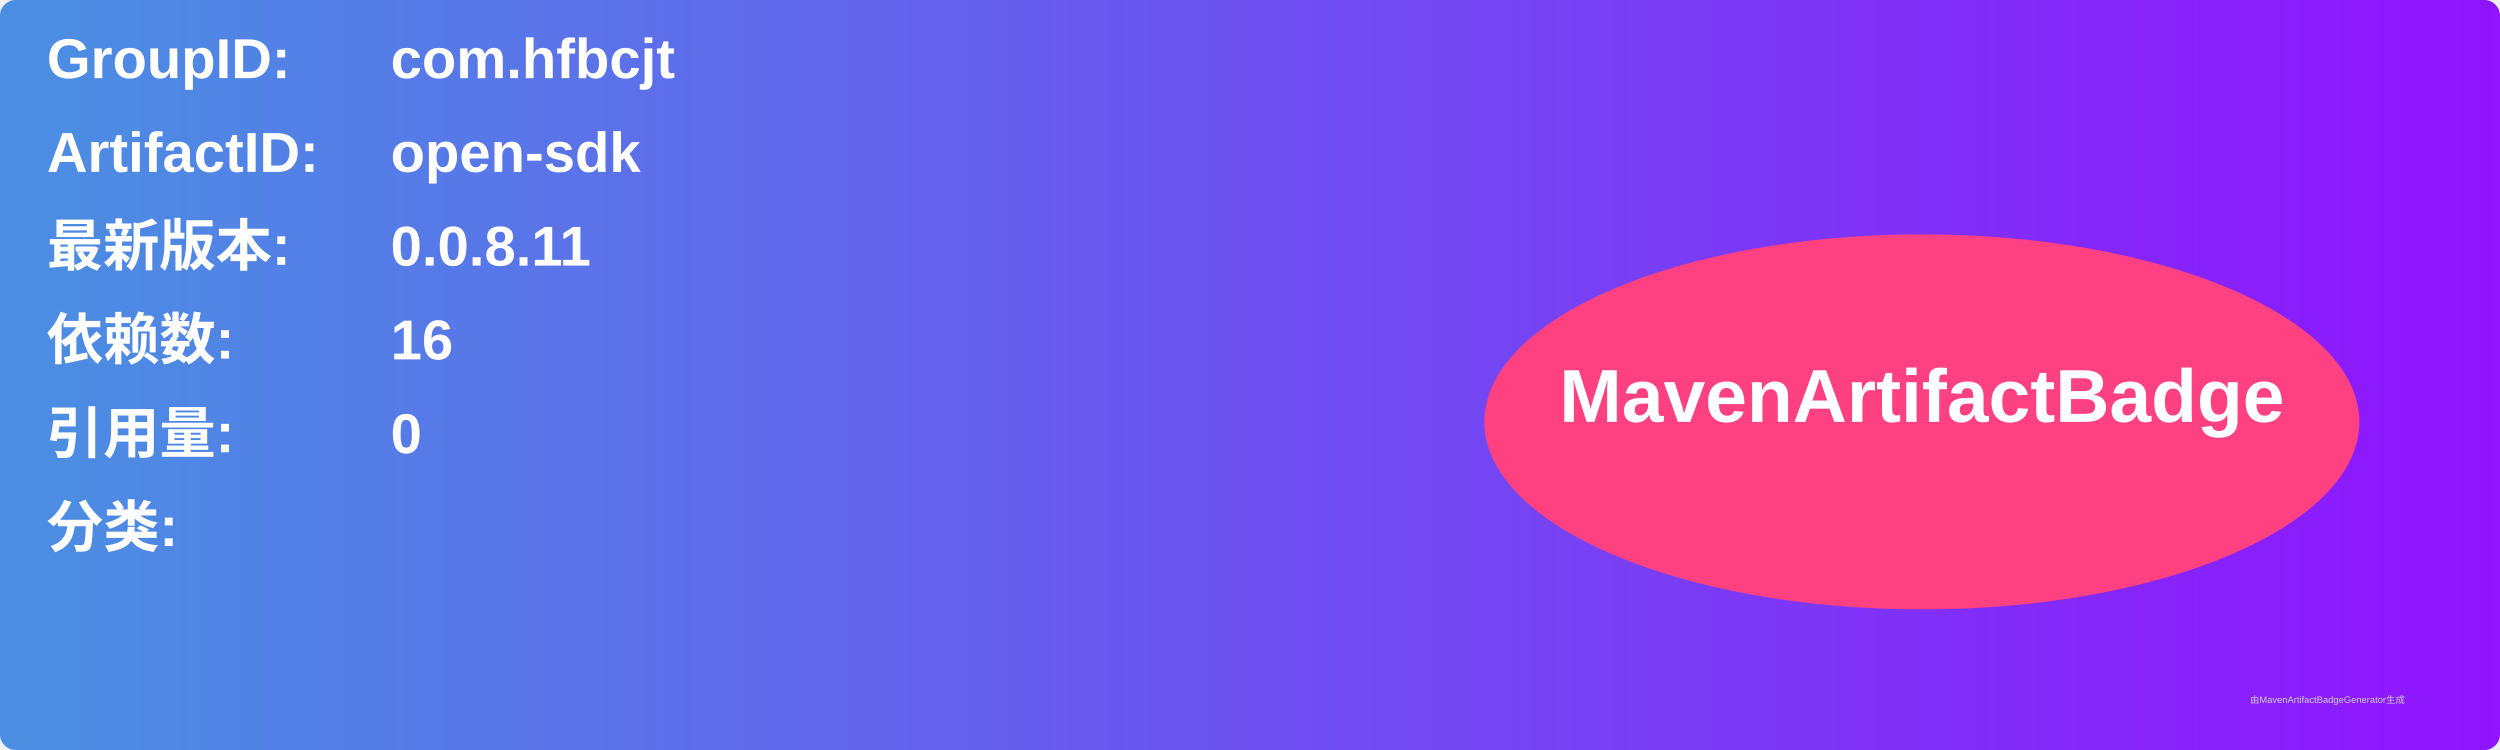
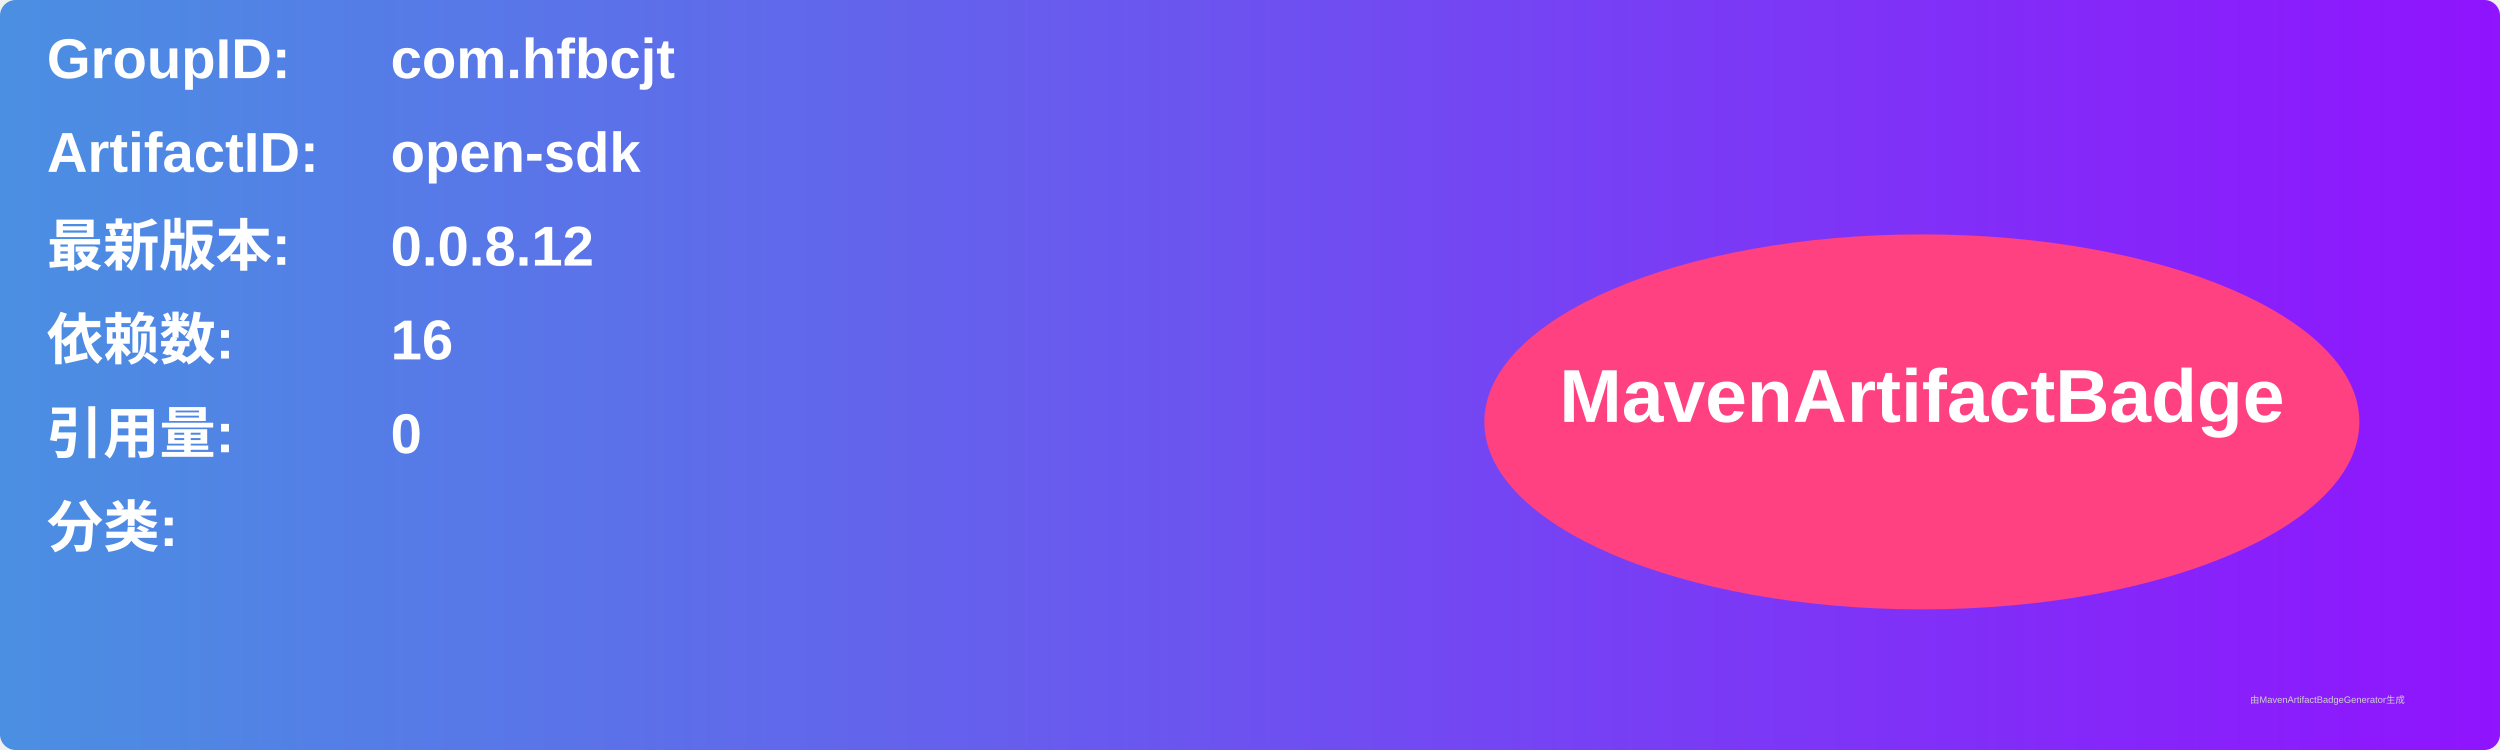
<svg xmlns="http://www.w3.org/2000/svg" width="800" height="240" viewBox="0 0 800 240">
  <linearGradient id="grad" x1="0%" y1="0%" x2="100%" y2="0%">
    <stop offset="0%" stop-color="#4a90e2" />
    <stop offset="100%" stop-color="#9013fe" />
  </linearGradient>
  <rect width="100%" height="100%" rx="5" ry="5" fill="url(#grad)" />
  <g transform="translate(15, 15)">
    <text x="0" y="10" font-family="Arial" font-size="18" fill="white" font-weight="bold" width="260">GroupID:</text>
    <text x="110" y="10" font-family="Arial" font-size="18" fill="white" font-weight="bold" width="460">com.hfbcjt</text>
    <text x="0" y="40" font-family="Arial" font-size="18" fill="white" font-weight="bold" width="260">ArtifactID:</text>
    <text x="110" y="40" font-family="Arial" font-size="18" fill="white" font-weight="bold" width="460">open-sdk</text>
    <text x="0" y="70" font-family="Arial" font-size="18" fill="white" font-weight="bold">最新版本:</text>
    <text x="110" y="70" font-family="Arial" font-size="18" fill="white" font-weight="bold">
-       <tspan font-weight="bold">0.0.8.11</tspan>
+       <tspan font-weight="bold">0.0.8.12</tspan>
    </text>
    <text x="0" y="100" font-family="Arial" font-size="18" fill="white" font-weight="bold">依赖数: </text>
    <text x="110" y="100" font-family="Arial" font-size="18" fill="white">
      <tspan font-weight="bold">16</tspan>
    </text>
    <text x="0" y="130" font-family="Arial" font-size="18" fill="white" font-weight="bold">引用量: </text>
    <text x="110" y="130" font-family="Arial" font-size="18" fill="white">
      <tspan font-weight="bold">0</tspan>
    </text>
    <text x="0" y="160" font-family="Arial" font-size="18" fill="white" font-weight="bold">分类:</text>
    <text x="10" y="190" font-family="Arial" font-size="10" fill="white">
      <tspan font-weight="bold" />
    </text>
    <ellipse cx="600" cy="120" rx="140" ry="60" fill="#ff4081" />
    <text x="600" y="120" text-anchor="middle" font-family="Arial" font-size="24" fill="white" font-weight="bold">MavenArtifactBadge</text>
  </g>
  <text x="720" y="225" font-family="Arial" font-size="3" fill="#d0d0d0">由MavenArtifactBadgeGenerator生成</text>
</svg>
